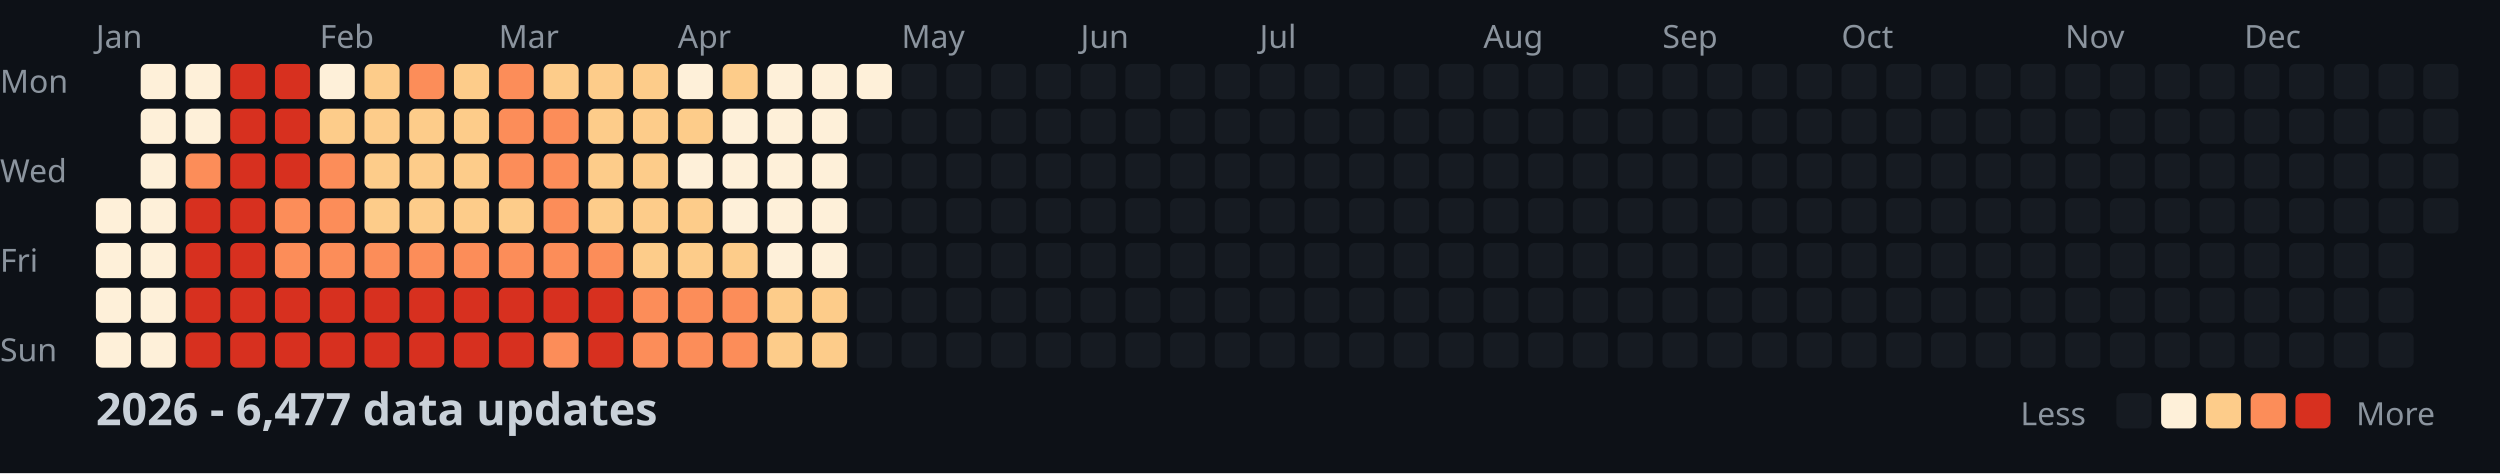
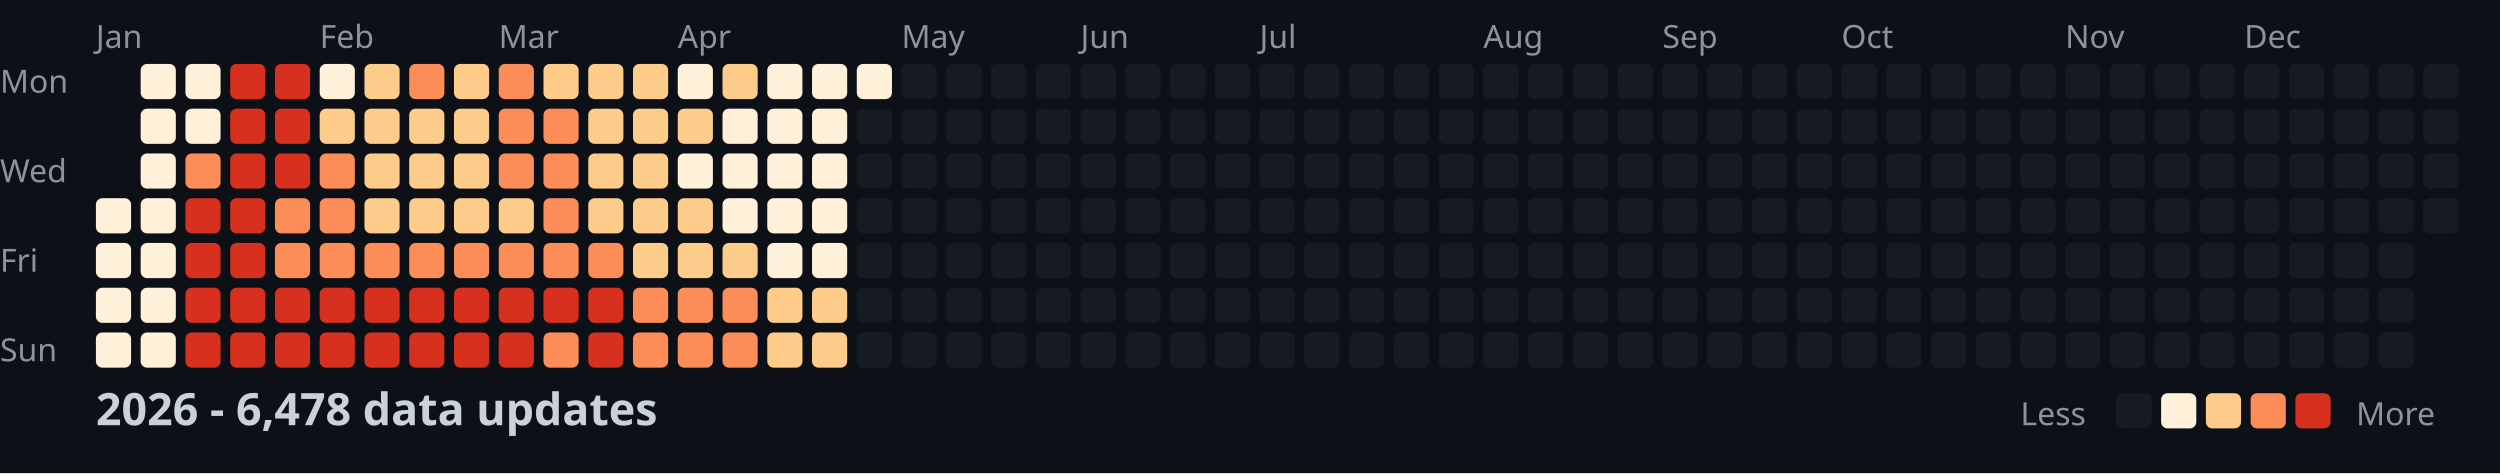
<svg xmlns="http://www.w3.org/2000/svg" width="782" height="148">
  <style>
    .month { font: 10px sans-serif; fill: #8b949e; }
    .day { font: 10px sans-serif; fill: #8b949e; }
    .title { font: bold 14px sans-serif; fill: #c9d1d9; }
    .legend { font: 10px sans-serif; fill: #8b949e; }
  </style>
  <rect width="100%" height="100%" fill="#0d1117" />
  <text x="0" y="29" class="day">Mon</text>
  <text x="0" y="57" class="day">Wed</text>
  <text x="0" y="85" class="day">Fri</text>
  <text x="0" y="113" class="day">Sun</text>
  <text x="30" y="15" class="month">Jan</text>
  <text x="100" y="15" class="month">Feb</text>
  <text x="156" y="15" class="month">Mar</text>
  <text x="212" y="15" class="month">Apr</text>
  <text x="282" y="15" class="month">May</text>
  <text x="338" y="15" class="month">Jun</text>
  <text x="394" y="15" class="month">Jul</text>
  <text x="464" y="15" class="month">Aug</text>
  <text x="520" y="15" class="month">Sep</text>
  <text x="576" y="15" class="month">Oct</text>
  <text x="646" y="15" class="month">Nov</text>
  <text x="702" y="15" class="month">Dec</text>
  <rect x="30" y="62" width="11" height="11" fill="#fef0d9" rx="2" />
  <rect x="30" y="76" width="11" height="11" fill="#fef0d9" rx="2" />
  <rect x="30" y="90" width="11" height="11" fill="#fef0d9" rx="2" />
  <rect x="30" y="104" width="11" height="11" fill="#fef0d9" rx="2" />
  <rect x="44" y="20" width="11" height="11" fill="#fef0d9" rx="2" />
  <rect x="44" y="34" width="11" height="11" fill="#fef0d9" rx="2" />
  <rect x="44" y="48" width="11" height="11" fill="#fef0d9" rx="2" />
  <rect x="44" y="62" width="11" height="11" fill="#fef0d9" rx="2" />
  <rect x="44" y="76" width="11" height="11" fill="#fef0d9" rx="2" />
  <rect x="44" y="90" width="11" height="11" fill="#fef0d9" rx="2" />
  <rect x="44" y="104" width="11" height="11" fill="#fef0d9" rx="2" />
  <rect x="58" y="20" width="11" height="11" fill="#fef0d9" rx="2" />
  <rect x="58" y="34" width="11" height="11" fill="#fef0d9" rx="2" />
  <rect x="58" y="48" width="11" height="11" fill="#fc8d59" rx="2" />
  <rect x="58" y="62" width="11" height="11" fill="#d7301f" rx="2" />
  <rect x="58" y="76" width="11" height="11" fill="#d7301f" rx="2" />
  <rect x="58" y="90" width="11" height="11" fill="#d7301f" rx="2" />
  <rect x="58" y="104" width="11" height="11" fill="#d7301f" rx="2" />
  <rect x="72" y="20" width="11" height="11" fill="#d7301f" rx="2" />
  <rect x="72" y="34" width="11" height="11" fill="#d7301f" rx="2" />
  <rect x="72" y="48" width="11" height="11" fill="#d7301f" rx="2" />
  <rect x="72" y="62" width="11" height="11" fill="#d7301f" rx="2" />
  <rect x="72" y="76" width="11" height="11" fill="#d7301f" rx="2" />
  <rect x="72" y="90" width="11" height="11" fill="#d7301f" rx="2" />
  <rect x="72" y="104" width="11" height="11" fill="#d7301f" rx="2" />
  <rect x="86" y="20" width="11" height="11" fill="#d7301f" rx="2" />
  <rect x="86" y="34" width="11" height="11" fill="#d7301f" rx="2" />
  <rect x="86" y="48" width="11" height="11" fill="#d7301f" rx="2" />
  <rect x="86" y="62" width="11" height="11" fill="#fc8d59" rx="2" />
  <rect x="86" y="76" width="11" height="11" fill="#fc8d59" rx="2" />
  <rect x="86" y="90" width="11" height="11" fill="#d7301f" rx="2" />
  <rect x="86" y="104" width="11" height="11" fill="#d7301f" rx="2" />
  <rect x="100" y="20" width="11" height="11" fill="#fef0d9" rx="2" />
  <rect x="100" y="34" width="11" height="11" fill="#fdcc8a" rx="2" />
  <rect x="100" y="48" width="11" height="11" fill="#fc8d59" rx="2" />
  <rect x="100" y="62" width="11" height="11" fill="#fc8d59" rx="2" />
  <rect x="100" y="76" width="11" height="11" fill="#fc8d59" rx="2" />
  <rect x="100" y="90" width="11" height="11" fill="#d7301f" rx="2" />
  <rect x="100" y="104" width="11" height="11" fill="#d7301f" rx="2" />
  <rect x="114" y="20" width="11" height="11" fill="#fdcc8a" rx="2" />
  <rect x="114" y="34" width="11" height="11" fill="#fdcc8a" rx="2" />
  <rect x="114" y="48" width="11" height="11" fill="#fdcc8a" rx="2" />
  <rect x="114" y="62" width="11" height="11" fill="#fdcc8a" rx="2" />
  <rect x="114" y="76" width="11" height="11" fill="#fc8d59" rx="2" />
  <rect x="114" y="90" width="11" height="11" fill="#d7301f" rx="2" />
  <rect x="114" y="104" width="11" height="11" fill="#d7301f" rx="2" />
  <rect x="128" y="20" width="11" height="11" fill="#fc8d59" rx="2" />
  <rect x="128" y="34" width="11" height="11" fill="#fdcc8a" rx="2" />
  <rect x="128" y="48" width="11" height="11" fill="#fdcc8a" rx="2" />
  <rect x="128" y="62" width="11" height="11" fill="#fdcc8a" rx="2" />
  <rect x="128" y="76" width="11" height="11" fill="#fc8d59" rx="2" />
  <rect x="128" y="90" width="11" height="11" fill="#d7301f" rx="2" />
  <rect x="128" y="104" width="11" height="11" fill="#d7301f" rx="2" />
  <rect x="142" y="20" width="11" height="11" fill="#fdcc8a" rx="2" />
  <rect x="142" y="34" width="11" height="11" fill="#fdcc8a" rx="2" />
  <rect x="142" y="48" width="11" height="11" fill="#fdcc8a" rx="2" />
  <rect x="142" y="62" width="11" height="11" fill="#fdcc8a" rx="2" />
  <rect x="142" y="76" width="11" height="11" fill="#fc8d59" rx="2" />
  <rect x="142" y="90" width="11" height="11" fill="#d7301f" rx="2" />
  <rect x="142" y="104" width="11" height="11" fill="#d7301f" rx="2" />
  <rect x="156" y="20" width="11" height="11" fill="#fc8d59" rx="2" />
  <rect x="156" y="34" width="11" height="11" fill="#fc8d59" rx="2" />
  <rect x="156" y="48" width="11" height="11" fill="#fc8d59" rx="2" />
  <rect x="156" y="62" width="11" height="11" fill="#fdcc8a" rx="2" />
  <rect x="156" y="76" width="11" height="11" fill="#fc8d59" rx="2" />
  <rect x="156" y="90" width="11" height="11" fill="#d7301f" rx="2" />
  <rect x="156" y="104" width="11" height="11" fill="#d7301f" rx="2" />
  <rect x="170" y="20" width="11" height="11" fill="#fdcc8a" rx="2" />
  <rect x="170" y="34" width="11" height="11" fill="#fc8d59" rx="2" />
  <rect x="170" y="48" width="11" height="11" fill="#fc8d59" rx="2" />
  <rect x="170" y="62" width="11" height="11" fill="#fc8d59" rx="2" />
  <rect x="170" y="76" width="11" height="11" fill="#fc8d59" rx="2" />
  <rect x="170" y="90" width="11" height="11" fill="#d7301f" rx="2" />
  <rect x="170" y="104" width="11" height="11" fill="#fc8d59" rx="2" />
  <rect x="184" y="20" width="11" height="11" fill="#fdcc8a" rx="2" />
  <rect x="184" y="34" width="11" height="11" fill="#fdcc8a" rx="2" />
  <rect x="184" y="48" width="11" height="11" fill="#fdcc8a" rx="2" />
  <rect x="184" y="62" width="11" height="11" fill="#fdcc8a" rx="2" />
  <rect x="184" y="76" width="11" height="11" fill="#fc8d59" rx="2" />
  <rect x="184" y="90" width="11" height="11" fill="#d7301f" rx="2" />
  <rect x="184" y="104" width="11" height="11" fill="#d7301f" rx="2" />
  <rect x="198" y="20" width="11" height="11" fill="#fdcc8a" rx="2" />
  <rect x="198" y="34" width="11" height="11" fill="#fdcc8a" rx="2" />
  <rect x="198" y="48" width="11" height="11" fill="#fdcc8a" rx="2" />
  <rect x="198" y="62" width="11" height="11" fill="#fdcc8a" rx="2" />
  <rect x="198" y="76" width="11" height="11" fill="#fdcc8a" rx="2" />
  <rect x="198" y="90" width="11" height="11" fill="#fc8d59" rx="2" />
  <rect x="198" y="104" width="11" height="11" fill="#fc8d59" rx="2" />
  <rect x="212" y="20" width="11" height="11" fill="#fef0d9" rx="2" />
  <rect x="212" y="34" width="11" height="11" fill="#fdcc8a" rx="2" />
  <rect x="212" y="48" width="11" height="11" fill="#fef0d9" rx="2" />
  <rect x="212" y="62" width="11" height="11" fill="#fdcc8a" rx="2" />
  <rect x="212" y="76" width="11" height="11" fill="#fdcc8a" rx="2" />
  <rect x="212" y="90" width="11" height="11" fill="#fc8d59" rx="2" />
  <rect x="212" y="104" width="11" height="11" fill="#fc8d59" rx="2" />
  <rect x="226" y="20" width="11" height="11" fill="#fdcc8a" rx="2" />
  <rect x="226" y="34" width="11" height="11" fill="#fef0d9" rx="2" />
  <rect x="226" y="48" width="11" height="11" fill="#fef0d9" rx="2" />
  <rect x="226" y="62" width="11" height="11" fill="#fef0d9" rx="2" />
  <rect x="226" y="76" width="11" height="11" fill="#fdcc8a" rx="2" />
  <rect x="226" y="90" width="11" height="11" fill="#fc8d59" rx="2" />
  <rect x="226" y="104" width="11" height="11" fill="#fc8d59" rx="2" />
  <rect x="240" y="20" width="11" height="11" fill="#fef0d9" rx="2" />
  <rect x="240" y="34" width="11" height="11" fill="#fef0d9" rx="2" />
  <rect x="240" y="48" width="11" height="11" fill="#fef0d9" rx="2" />
  <rect x="240" y="62" width="11" height="11" fill="#fef0d9" rx="2" />
  <rect x="240" y="76" width="11" height="11" fill="#fef0d9" rx="2" />
  <rect x="240" y="90" width="11" height="11" fill="#fdcc8a" rx="2" />
  <rect x="240" y="104" width="11" height="11" fill="#fdcc8a" rx="2" />
  <rect x="254" y="20" width="11" height="11" fill="#fef0d9" rx="2" />
  <rect x="254" y="34" width="11" height="11" fill="#fef0d9" rx="2" />
  <rect x="254" y="48" width="11" height="11" fill="#fef0d9" rx="2" />
  <rect x="254" y="62" width="11" height="11" fill="#fef0d9" rx="2" />
  <rect x="254" y="76" width="11" height="11" fill="#fef0d9" rx="2" />
  <rect x="254" y="90" width="11" height="11" fill="#fdcc8a" rx="2" />
  <rect x="254" y="104" width="11" height="11" fill="#fdcc8a" rx="2" />
  <rect x="268" y="20" width="11" height="11" fill="#fef0d9" rx="2" />
  <rect x="268" y="34" width="11" height="11" fill="#161b22" rx="2" />
  <rect x="268" y="48" width="11" height="11" fill="#161b22" rx="2" />
  <rect x="268" y="62" width="11" height="11" fill="#161b22" rx="2" />
  <rect x="268" y="76" width="11" height="11" fill="#161b22" rx="2" />
  <rect x="268" y="90" width="11" height="11" fill="#161b22" rx="2" />
  <rect x="268" y="104" width="11" height="11" fill="#161b22" rx="2" />
  <rect x="282" y="20" width="11" height="11" fill="#161b22" rx="2" />
  <rect x="282" y="34" width="11" height="11" fill="#161b22" rx="2" />
  <rect x="282" y="48" width="11" height="11" fill="#161b22" rx="2" />
  <rect x="282" y="62" width="11" height="11" fill="#161b22" rx="2" />
  <rect x="282" y="76" width="11" height="11" fill="#161b22" rx="2" />
  <rect x="282" y="90" width="11" height="11" fill="#161b22" rx="2" />
  <rect x="282" y="104" width="11" height="11" fill="#161b22" rx="2" />
  <rect x="296" y="20" width="11" height="11" fill="#161b22" rx="2" />
  <rect x="296" y="34" width="11" height="11" fill="#161b22" rx="2" />
  <rect x="296" y="48" width="11" height="11" fill="#161b22" rx="2" />
  <rect x="296" y="62" width="11" height="11" fill="#161b22" rx="2" />
  <rect x="296" y="76" width="11" height="11" fill="#161b22" rx="2" />
  <rect x="296" y="90" width="11" height="11" fill="#161b22" rx="2" />
  <rect x="296" y="104" width="11" height="11" fill="#161b22" rx="2" />
  <rect x="310" y="20" width="11" height="11" fill="#161b22" rx="2" />
  <rect x="310" y="34" width="11" height="11" fill="#161b22" rx="2" />
  <rect x="310" y="48" width="11" height="11" fill="#161b22" rx="2" />
  <rect x="310" y="62" width="11" height="11" fill="#161b22" rx="2" />
  <rect x="310" y="76" width="11" height="11" fill="#161b22" rx="2" />
  <rect x="310" y="90" width="11" height="11" fill="#161b22" rx="2" />
  <rect x="310" y="104" width="11" height="11" fill="#161b22" rx="2" />
  <rect x="324" y="20" width="11" height="11" fill="#161b22" rx="2" />
  <rect x="324" y="34" width="11" height="11" fill="#161b22" rx="2" />
  <rect x="324" y="48" width="11" height="11" fill="#161b22" rx="2" />
  <rect x="324" y="62" width="11" height="11" fill="#161b22" rx="2" />
  <rect x="324" y="76" width="11" height="11" fill="#161b22" rx="2" />
  <rect x="324" y="90" width="11" height="11" fill="#161b22" rx="2" />
  <rect x="324" y="104" width="11" height="11" fill="#161b22" rx="2" />
  <rect x="338" y="20" width="11" height="11" fill="#161b22" rx="2" />
  <rect x="338" y="34" width="11" height="11" fill="#161b22" rx="2" />
  <rect x="338" y="48" width="11" height="11" fill="#161b22" rx="2" />
  <rect x="338" y="62" width="11" height="11" fill="#161b22" rx="2" />
  <rect x="338" y="76" width="11" height="11" fill="#161b22" rx="2" />
  <rect x="338" y="90" width="11" height="11" fill="#161b22" rx="2" />
  <rect x="338" y="104" width="11" height="11" fill="#161b22" rx="2" />
  <rect x="352" y="20" width="11" height="11" fill="#161b22" rx="2" />
  <rect x="352" y="34" width="11" height="11" fill="#161b22" rx="2" />
  <rect x="352" y="48" width="11" height="11" fill="#161b22" rx="2" />
  <rect x="352" y="62" width="11" height="11" fill="#161b22" rx="2" />
  <rect x="352" y="76" width="11" height="11" fill="#161b22" rx="2" />
  <rect x="352" y="90" width="11" height="11" fill="#161b22" rx="2" />
  <rect x="352" y="104" width="11" height="11" fill="#161b22" rx="2" />
  <rect x="366" y="20" width="11" height="11" fill="#161b22" rx="2" />
  <rect x="366" y="34" width="11" height="11" fill="#161b22" rx="2" />
  <rect x="366" y="48" width="11" height="11" fill="#161b22" rx="2" />
  <rect x="366" y="62" width="11" height="11" fill="#161b22" rx="2" />
  <rect x="366" y="76" width="11" height="11" fill="#161b22" rx="2" />
  <rect x="366" y="90" width="11" height="11" fill="#161b22" rx="2" />
  <rect x="366" y="104" width="11" height="11" fill="#161b22" rx="2" />
  <rect x="380" y="20" width="11" height="11" fill="#161b22" rx="2" />
  <rect x="380" y="34" width="11" height="11" fill="#161b22" rx="2" />
  <rect x="380" y="48" width="11" height="11" fill="#161b22" rx="2" />
  <rect x="380" y="62" width="11" height="11" fill="#161b22" rx="2" />
  <rect x="380" y="76" width="11" height="11" fill="#161b22" rx="2" />
  <rect x="380" y="90" width="11" height="11" fill="#161b22" rx="2" />
  <rect x="380" y="104" width="11" height="11" fill="#161b22" rx="2" />
  <rect x="394" y="20" width="11" height="11" fill="#161b22" rx="2" />
  <rect x="394" y="34" width="11" height="11" fill="#161b22" rx="2" />
  <rect x="394" y="48" width="11" height="11" fill="#161b22" rx="2" />
  <rect x="394" y="62" width="11" height="11" fill="#161b22" rx="2" />
  <rect x="394" y="76" width="11" height="11" fill="#161b22" rx="2" />
  <rect x="394" y="90" width="11" height="11" fill="#161b22" rx="2" />
  <rect x="394" y="104" width="11" height="11" fill="#161b22" rx="2" />
  <rect x="408" y="20" width="11" height="11" fill="#161b22" rx="2" />
  <rect x="408" y="34" width="11" height="11" fill="#161b22" rx="2" />
  <rect x="408" y="48" width="11" height="11" fill="#161b22" rx="2" />
  <rect x="408" y="62" width="11" height="11" fill="#161b22" rx="2" />
  <rect x="408" y="76" width="11" height="11" fill="#161b22" rx="2" />
  <rect x="408" y="90" width="11" height="11" fill="#161b22" rx="2" />
  <rect x="408" y="104" width="11" height="11" fill="#161b22" rx="2" />
  <rect x="422" y="20" width="11" height="11" fill="#161b22" rx="2" />
  <rect x="422" y="34" width="11" height="11" fill="#161b22" rx="2" />
  <rect x="422" y="48" width="11" height="11" fill="#161b22" rx="2" />
  <rect x="422" y="62" width="11" height="11" fill="#161b22" rx="2" />
  <rect x="422" y="76" width="11" height="11" fill="#161b22" rx="2" />
  <rect x="422" y="90" width="11" height="11" fill="#161b22" rx="2" />
  <rect x="422" y="104" width="11" height="11" fill="#161b22" rx="2" />
  <rect x="436" y="20" width="11" height="11" fill="#161b22" rx="2" />
  <rect x="436" y="34" width="11" height="11" fill="#161b22" rx="2" />
  <rect x="436" y="48" width="11" height="11" fill="#161b22" rx="2" />
  <rect x="436" y="62" width="11" height="11" fill="#161b22" rx="2" />
  <rect x="436" y="76" width="11" height="11" fill="#161b22" rx="2" />
  <rect x="436" y="90" width="11" height="11" fill="#161b22" rx="2" />
  <rect x="436" y="104" width="11" height="11" fill="#161b22" rx="2" />
  <rect x="450" y="20" width="11" height="11" fill="#161b22" rx="2" />
  <rect x="450" y="34" width="11" height="11" fill="#161b22" rx="2" />
  <rect x="450" y="48" width="11" height="11" fill="#161b22" rx="2" />
  <rect x="450" y="62" width="11" height="11" fill="#161b22" rx="2" />
  <rect x="450" y="76" width="11" height="11" fill="#161b22" rx="2" />
  <rect x="450" y="90" width="11" height="11" fill="#161b22" rx="2" />
  <rect x="450" y="104" width="11" height="11" fill="#161b22" rx="2" />
  <rect x="464" y="20" width="11" height="11" fill="#161b22" rx="2" />
  <rect x="464" y="34" width="11" height="11" fill="#161b22" rx="2" />
  <rect x="464" y="48" width="11" height="11" fill="#161b22" rx="2" />
  <rect x="464" y="62" width="11" height="11" fill="#161b22" rx="2" />
  <rect x="464" y="76" width="11" height="11" fill="#161b22" rx="2" />
  <rect x="464" y="90" width="11" height="11" fill="#161b22" rx="2" />
  <rect x="464" y="104" width="11" height="11" fill="#161b22" rx="2" />
  <rect x="478" y="20" width="11" height="11" fill="#161b22" rx="2" />
  <rect x="478" y="34" width="11" height="11" fill="#161b22" rx="2" />
  <rect x="478" y="48" width="11" height="11" fill="#161b22" rx="2" />
  <rect x="478" y="62" width="11" height="11" fill="#161b22" rx="2" />
  <rect x="478" y="76" width="11" height="11" fill="#161b22" rx="2" />
  <rect x="478" y="90" width="11" height="11" fill="#161b22" rx="2" />
  <rect x="478" y="104" width="11" height="11" fill="#161b22" rx="2" />
  <rect x="492" y="20" width="11" height="11" fill="#161b22" rx="2" />
  <rect x="492" y="34" width="11" height="11" fill="#161b22" rx="2" />
  <rect x="492" y="48" width="11" height="11" fill="#161b22" rx="2" />
  <rect x="492" y="62" width="11" height="11" fill="#161b22" rx="2" />
  <rect x="492" y="76" width="11" height="11" fill="#161b22" rx="2" />
  <rect x="492" y="90" width="11" height="11" fill="#161b22" rx="2" />
  <rect x="492" y="104" width="11" height="11" fill="#161b22" rx="2" />
  <rect x="506" y="20" width="11" height="11" fill="#161b22" rx="2" />
  <rect x="506" y="34" width="11" height="11" fill="#161b22" rx="2" />
  <rect x="506" y="48" width="11" height="11" fill="#161b22" rx="2" />
  <rect x="506" y="62" width="11" height="11" fill="#161b22" rx="2" />
  <rect x="506" y="76" width="11" height="11" fill="#161b22" rx="2" />
  <rect x="506" y="90" width="11" height="11" fill="#161b22" rx="2" />
  <rect x="506" y="104" width="11" height="11" fill="#161b22" rx="2" />
  <rect x="520" y="20" width="11" height="11" fill="#161b22" rx="2" />
  <rect x="520" y="34" width="11" height="11" fill="#161b22" rx="2" />
  <rect x="520" y="48" width="11" height="11" fill="#161b22" rx="2" />
  <rect x="520" y="62" width="11" height="11" fill="#161b22" rx="2" />
  <rect x="520" y="76" width="11" height="11" fill="#161b22" rx="2" />
  <rect x="520" y="90" width="11" height="11" fill="#161b22" rx="2" />
  <rect x="520" y="104" width="11" height="11" fill="#161b22" rx="2" />
  <rect x="534" y="20" width="11" height="11" fill="#161b22" rx="2" />
  <rect x="534" y="34" width="11" height="11" fill="#161b22" rx="2" />
  <rect x="534" y="48" width="11" height="11" fill="#161b22" rx="2" />
  <rect x="534" y="62" width="11" height="11" fill="#161b22" rx="2" />
  <rect x="534" y="76" width="11" height="11" fill="#161b22" rx="2" />
  <rect x="534" y="90" width="11" height="11" fill="#161b22" rx="2" />
  <rect x="534" y="104" width="11" height="11" fill="#161b22" rx="2" />
  <rect x="548" y="20" width="11" height="11" fill="#161b22" rx="2" />
  <rect x="548" y="34" width="11" height="11" fill="#161b22" rx="2" />
  <rect x="548" y="48" width="11" height="11" fill="#161b22" rx="2" />
  <rect x="548" y="62" width="11" height="11" fill="#161b22" rx="2" />
  <rect x="548" y="76" width="11" height="11" fill="#161b22" rx="2" />
  <rect x="548" y="90" width="11" height="11" fill="#161b22" rx="2" />
  <rect x="548" y="104" width="11" height="11" fill="#161b22" rx="2" />
  <rect x="562" y="20" width="11" height="11" fill="#161b22" rx="2" />
  <rect x="562" y="34" width="11" height="11" fill="#161b22" rx="2" />
  <rect x="562" y="48" width="11" height="11" fill="#161b22" rx="2" />
  <rect x="562" y="62" width="11" height="11" fill="#161b22" rx="2" />
  <rect x="562" y="76" width="11" height="11" fill="#161b22" rx="2" />
  <rect x="562" y="90" width="11" height="11" fill="#161b22" rx="2" />
  <rect x="562" y="104" width="11" height="11" fill="#161b22" rx="2" />
  <rect x="576" y="20" width="11" height="11" fill="#161b22" rx="2" />
  <rect x="576" y="34" width="11" height="11" fill="#161b22" rx="2" />
  <rect x="576" y="48" width="11" height="11" fill="#161b22" rx="2" />
  <rect x="576" y="62" width="11" height="11" fill="#161b22" rx="2" />
  <rect x="576" y="76" width="11" height="11" fill="#161b22" rx="2" />
  <rect x="576" y="90" width="11" height="11" fill="#161b22" rx="2" />
  <rect x="576" y="104" width="11" height="11" fill="#161b22" rx="2" />
  <rect x="590" y="20" width="11" height="11" fill="#161b22" rx="2" />
  <rect x="590" y="34" width="11" height="11" fill="#161b22" rx="2" />
  <rect x="590" y="48" width="11" height="11" fill="#161b22" rx="2" />
  <rect x="590" y="62" width="11" height="11" fill="#161b22" rx="2" />
  <rect x="590" y="76" width="11" height="11" fill="#161b22" rx="2" />
  <rect x="590" y="90" width="11" height="11" fill="#161b22" rx="2" />
  <rect x="590" y="104" width="11" height="11" fill="#161b22" rx="2" />
  <rect x="604" y="20" width="11" height="11" fill="#161b22" rx="2" />
  <rect x="604" y="34" width="11" height="11" fill="#161b22" rx="2" />
  <rect x="604" y="48" width="11" height="11" fill="#161b22" rx="2" />
  <rect x="604" y="62" width="11" height="11" fill="#161b22" rx="2" />
  <rect x="604" y="76" width="11" height="11" fill="#161b22" rx="2" />
  <rect x="604" y="90" width="11" height="11" fill="#161b22" rx="2" />
  <rect x="604" y="104" width="11" height="11" fill="#161b22" rx="2" />
  <rect x="618" y="20" width="11" height="11" fill="#161b22" rx="2" />
  <rect x="618" y="34" width="11" height="11" fill="#161b22" rx="2" />
  <rect x="618" y="48" width="11" height="11" fill="#161b22" rx="2" />
  <rect x="618" y="62" width="11" height="11" fill="#161b22" rx="2" />
  <rect x="618" y="76" width="11" height="11" fill="#161b22" rx="2" />
  <rect x="618" y="90" width="11" height="11" fill="#161b22" rx="2" />
  <rect x="618" y="104" width="11" height="11" fill="#161b22" rx="2" />
  <rect x="632" y="20" width="11" height="11" fill="#161b22" rx="2" />
  <rect x="632" y="34" width="11" height="11" fill="#161b22" rx="2" />
  <rect x="632" y="48" width="11" height="11" fill="#161b22" rx="2" />
  <rect x="632" y="62" width="11" height="11" fill="#161b22" rx="2" />
  <rect x="632" y="76" width="11" height="11" fill="#161b22" rx="2" />
  <rect x="632" y="90" width="11" height="11" fill="#161b22" rx="2" />
  <rect x="632" y="104" width="11" height="11" fill="#161b22" rx="2" />
  <rect x="646" y="20" width="11" height="11" fill="#161b22" rx="2" />
  <rect x="646" y="34" width="11" height="11" fill="#161b22" rx="2" />
  <rect x="646" y="48" width="11" height="11" fill="#161b22" rx="2" />
  <rect x="646" y="62" width="11" height="11" fill="#161b22" rx="2" />
  <rect x="646" y="76" width="11" height="11" fill="#161b22" rx="2" />
  <rect x="646" y="90" width="11" height="11" fill="#161b22" rx="2" />
  <rect x="646" y="104" width="11" height="11" fill="#161b22" rx="2" />
  <rect x="660" y="20" width="11" height="11" fill="#161b22" rx="2" />
  <rect x="660" y="34" width="11" height="11" fill="#161b22" rx="2" />
  <rect x="660" y="48" width="11" height="11" fill="#161b22" rx="2" />
  <rect x="660" y="62" width="11" height="11" fill="#161b22" rx="2" />
  <rect x="660" y="76" width="11" height="11" fill="#161b22" rx="2" />
  <rect x="660" y="90" width="11" height="11" fill="#161b22" rx="2" />
  <rect x="660" y="104" width="11" height="11" fill="#161b22" rx="2" />
  <rect x="674" y="20" width="11" height="11" fill="#161b22" rx="2" />
  <rect x="674" y="34" width="11" height="11" fill="#161b22" rx="2" />
  <rect x="674" y="48" width="11" height="11" fill="#161b22" rx="2" />
  <rect x="674" y="62" width="11" height="11" fill="#161b22" rx="2" />
  <rect x="674" y="76" width="11" height="11" fill="#161b22" rx="2" />
  <rect x="674" y="90" width="11" height="11" fill="#161b22" rx="2" />
  <rect x="674" y="104" width="11" height="11" fill="#161b22" rx="2" />
  <rect x="688" y="20" width="11" height="11" fill="#161b22" rx="2" />
  <rect x="688" y="34" width="11" height="11" fill="#161b22" rx="2" />
  <rect x="688" y="48" width="11" height="11" fill="#161b22" rx="2" />
  <rect x="688" y="62" width="11" height="11" fill="#161b22" rx="2" />
  <rect x="688" y="76" width="11" height="11" fill="#161b22" rx="2" />
  <rect x="688" y="90" width="11" height="11" fill="#161b22" rx="2" />
  <rect x="688" y="104" width="11" height="11" fill="#161b22" rx="2" />
  <rect x="702" y="20" width="11" height="11" fill="#161b22" rx="2" />
  <rect x="702" y="34" width="11" height="11" fill="#161b22" rx="2" />
  <rect x="702" y="48" width="11" height="11" fill="#161b22" rx="2" />
  <rect x="702" y="62" width="11" height="11" fill="#161b22" rx="2" />
  <rect x="702" y="76" width="11" height="11" fill="#161b22" rx="2" />
  <rect x="702" y="90" width="11" height="11" fill="#161b22" rx="2" />
  <rect x="702" y="104" width="11" height="11" fill="#161b22" rx="2" />
  <rect x="716" y="20" width="11" height="11" fill="#161b22" rx="2" />
  <rect x="716" y="34" width="11" height="11" fill="#161b22" rx="2" />
  <rect x="716" y="48" width="11" height="11" fill="#161b22" rx="2" />
  <rect x="716" y="62" width="11" height="11" fill="#161b22" rx="2" />
  <rect x="716" y="76" width="11" height="11" fill="#161b22" rx="2" />
  <rect x="716" y="90" width="11" height="11" fill="#161b22" rx="2" />
  <rect x="716" y="104" width="11" height="11" fill="#161b22" rx="2" />
  <rect x="730" y="20" width="11" height="11" fill="#161b22" rx="2" />
  <rect x="730" y="34" width="11" height="11" fill="#161b22" rx="2" />
  <rect x="730" y="48" width="11" height="11" fill="#161b22" rx="2" />
  <rect x="730" y="62" width="11" height="11" fill="#161b22" rx="2" />
  <rect x="730" y="76" width="11" height="11" fill="#161b22" rx="2" />
  <rect x="730" y="90" width="11" height="11" fill="#161b22" rx="2" />
  <rect x="730" y="104" width="11" height="11" fill="#161b22" rx="2" />
  <rect x="744" y="20" width="11" height="11" fill="#161b22" rx="2" />
  <rect x="744" y="34" width="11" height="11" fill="#161b22" rx="2" />
  <rect x="744" y="48" width="11" height="11" fill="#161b22" rx="2" />
  <rect x="744" y="62" width="11" height="11" fill="#161b22" rx="2" />
  <rect x="744" y="76" width="11" height="11" fill="#161b22" rx="2" />
  <rect x="744" y="90" width="11" height="11" fill="#161b22" rx="2" />
  <rect x="744" y="104" width="11" height="11" fill="#161b22" rx="2" />
  <rect x="758" y="20" width="11" height="11" fill="#161b22" rx="2" />
  <rect x="758" y="34" width="11" height="11" fill="#161b22" rx="2" />
  <rect x="758" y="48" width="11" height="11" fill="#161b22" rx="2" />
  <rect x="758" y="62" width="11" height="11" fill="#161b22" rx="2" />
-   <text x="30" y="133" class="title">2026 - 6,477 data updates</text>
+   <text x="30" y="133" class="title">2026 - 6,478 data updates</text>
  <text x="632" y="133" class="legend">Less</text>
  <rect x="662" y="123" width="11" height="11" fill="#161b22" rx="2" />
  <rect x="676" y="123" width="11" height="11" fill="#fef0d9" rx="2" />
  <rect x="690" y="123" width="11" height="11" fill="#fdcc8a" rx="2" />
  <rect x="704" y="123" width="11" height="11" fill="#fc8d59" rx="2" />
  <rect x="718" y="123" width="11" height="11" fill="#d7301f" rx="2" />
  <text x="737" y="133" class="legend">More</text>
</svg>
